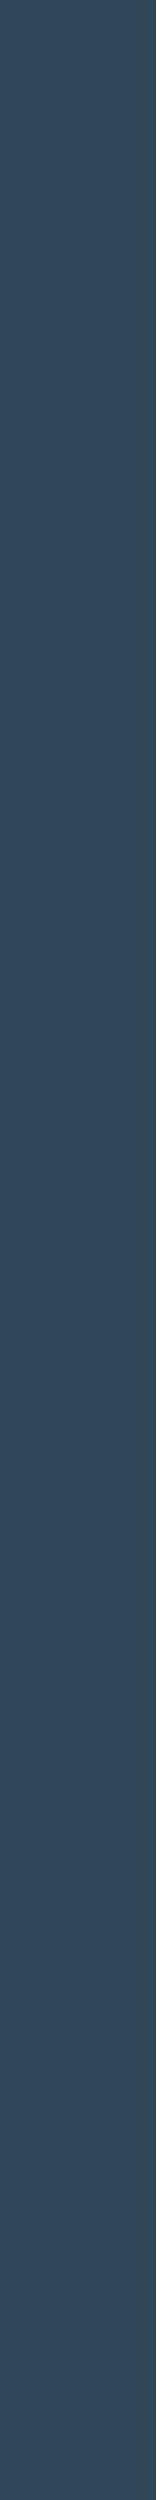
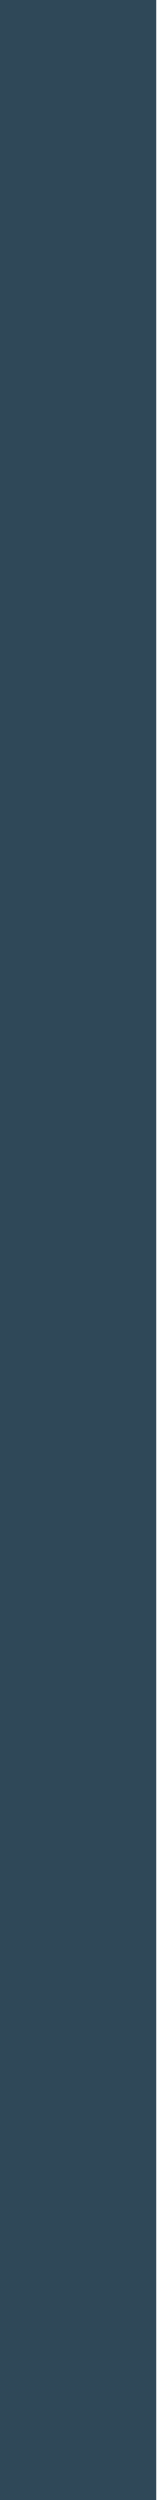
<svg xmlns="http://www.w3.org/2000/svg" width="2" height="32" role="img" aria-label="SEPARATOR">
-   <g shape-rendering="crispEdges">
+   <g>
    <rect width="2" height="32" fill="#2f4858" />
  </g>
</svg>
